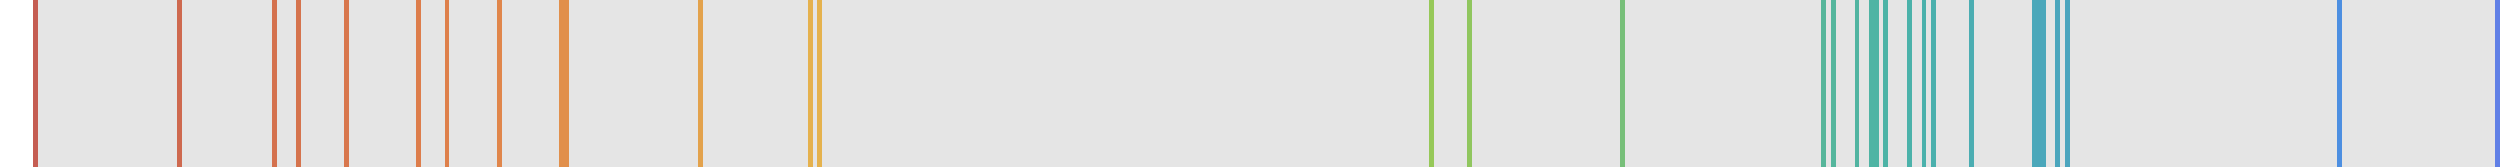
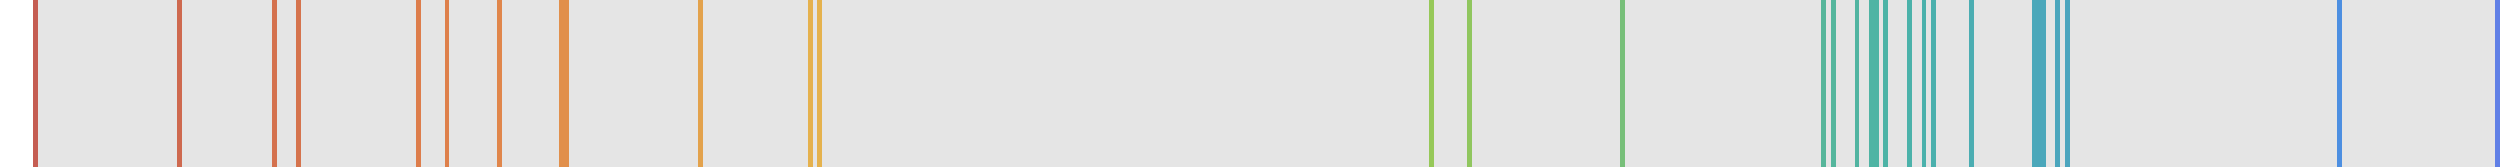
<svg xmlns="http://www.w3.org/2000/svg" viewBox="0 0 523 35" shape-rendering="crispEdges">
  <rect y="0" x="7" width="516" height="35" fill="#e5e5e5" />
  <rect y="0" x="7" width="1" height="35" fill="#c55d52" />
  <rect y="0" x="37" width="1" height="35" fill="#ce694f" />
  <rect y="0" x="57" width="1" height="35" fill="#d4714e" />
  <rect y="0" x="62" width="1" height="35" fill="#d5734d" />
-   <rect y="0" x="72" width="1" height="35" fill="#d8774d" />
  <rect y="0" x="87" width="1" height="35" fill="#dd7d4b" />
  <rect y="0" x="93" width="1" height="35" fill="#de804b" />
  <rect y="0" x="104" width="1" height="35" fill="#e0864b" />
  <rect y="0" x="117" width="1" height="35" fill="#e18f4b" />
  <rect y="0" x="118" width="1" height="35" fill="#e18f4b" />
  <rect y="0" x="146" width="1" height="35" fill="#e3a24c" />
  <rect y="0" x="169" width="1" height="35" fill="#e5b14d" />
  <rect y="0" x="171" width="1" height="35" fill="#e5b24d" />
  <rect y="0" x="299" width="1" height="35" fill="#96c858" />
  <rect y="0" x="307" width="1" height="35" fill="#90c65f" />
  <rect y="0" x="339" width="1" height="35" fill="#77bf79" />
  <rect y="0" x="381" width="1" height="35" fill="#57b69b" />
  <rect y="0" x="383" width="1" height="35" fill="#55b69d" />
  <rect y="0" x="388" width="1" height="35" fill="#51b4a1" />
  <rect y="0" x="391" width="1" height="35" fill="#4fb4a4" />
  <rect y="0" x="392" width="1" height="35" fill="#4eb4a4" />
  <rect y="0" x="394" width="1" height="35" fill="#4db3a6" />
  <rect y="0" x="399" width="1" height="35" fill="#4bb2aa" />
  <rect y="0" x="402" width="1" height="35" fill="#4bb1ac" />
  <rect y="0" x="404" width="1" height="35" fill="#4bb0ad" />
  <rect y="0" x="412" width="1" height="35" fill="#4badb2" />
  <rect y="0" x="425" width="1" height="35" fill="#4ba8ba" />
  <rect y="0" x="426" width="1" height="35" fill="#4ba7ba" />
  <rect y="0" x="427" width="1" height="35" fill="#4ba7bb" />
  <rect y="0" x="430" width="1" height="35" fill="#4ba6bd" />
  <rect y="0" x="432" width="1" height="35" fill="#4ca5be" />
  <rect y="0" x="489" width="1" height="35" fill="#4d8fe1" />
  <rect y="0" x="522" width="1" height="35" fill="#6180e6" />
</svg>
